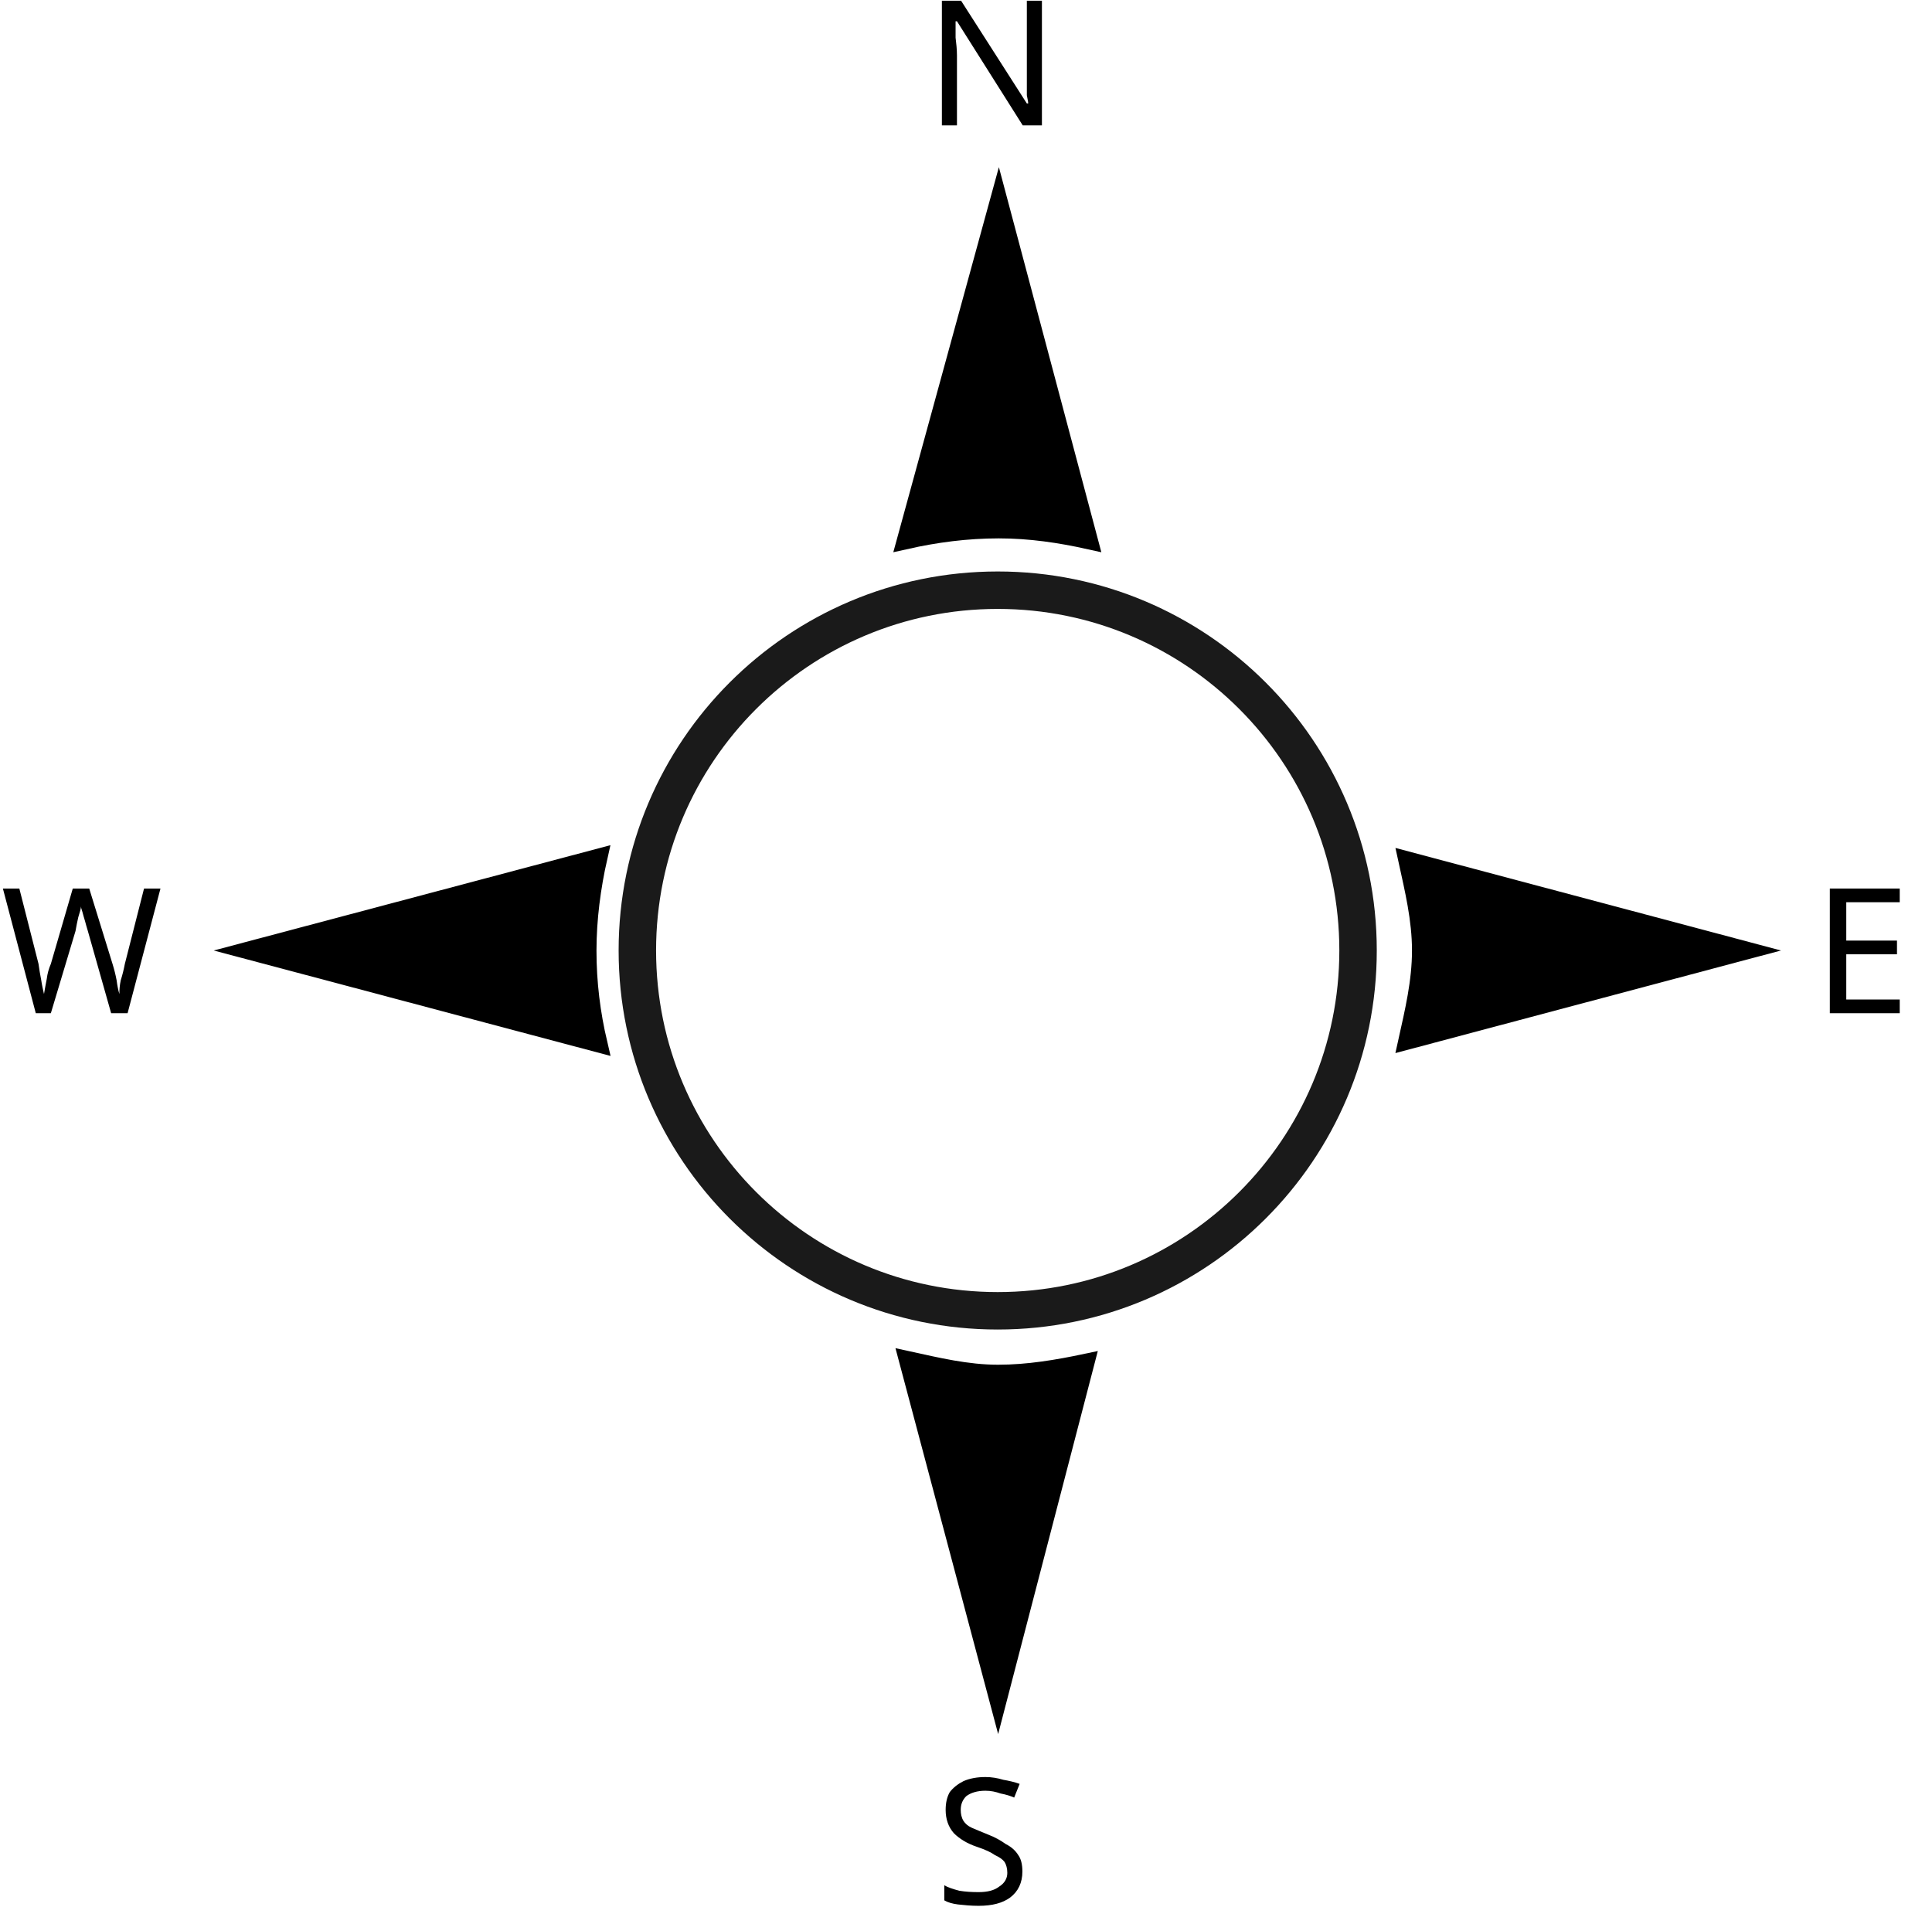
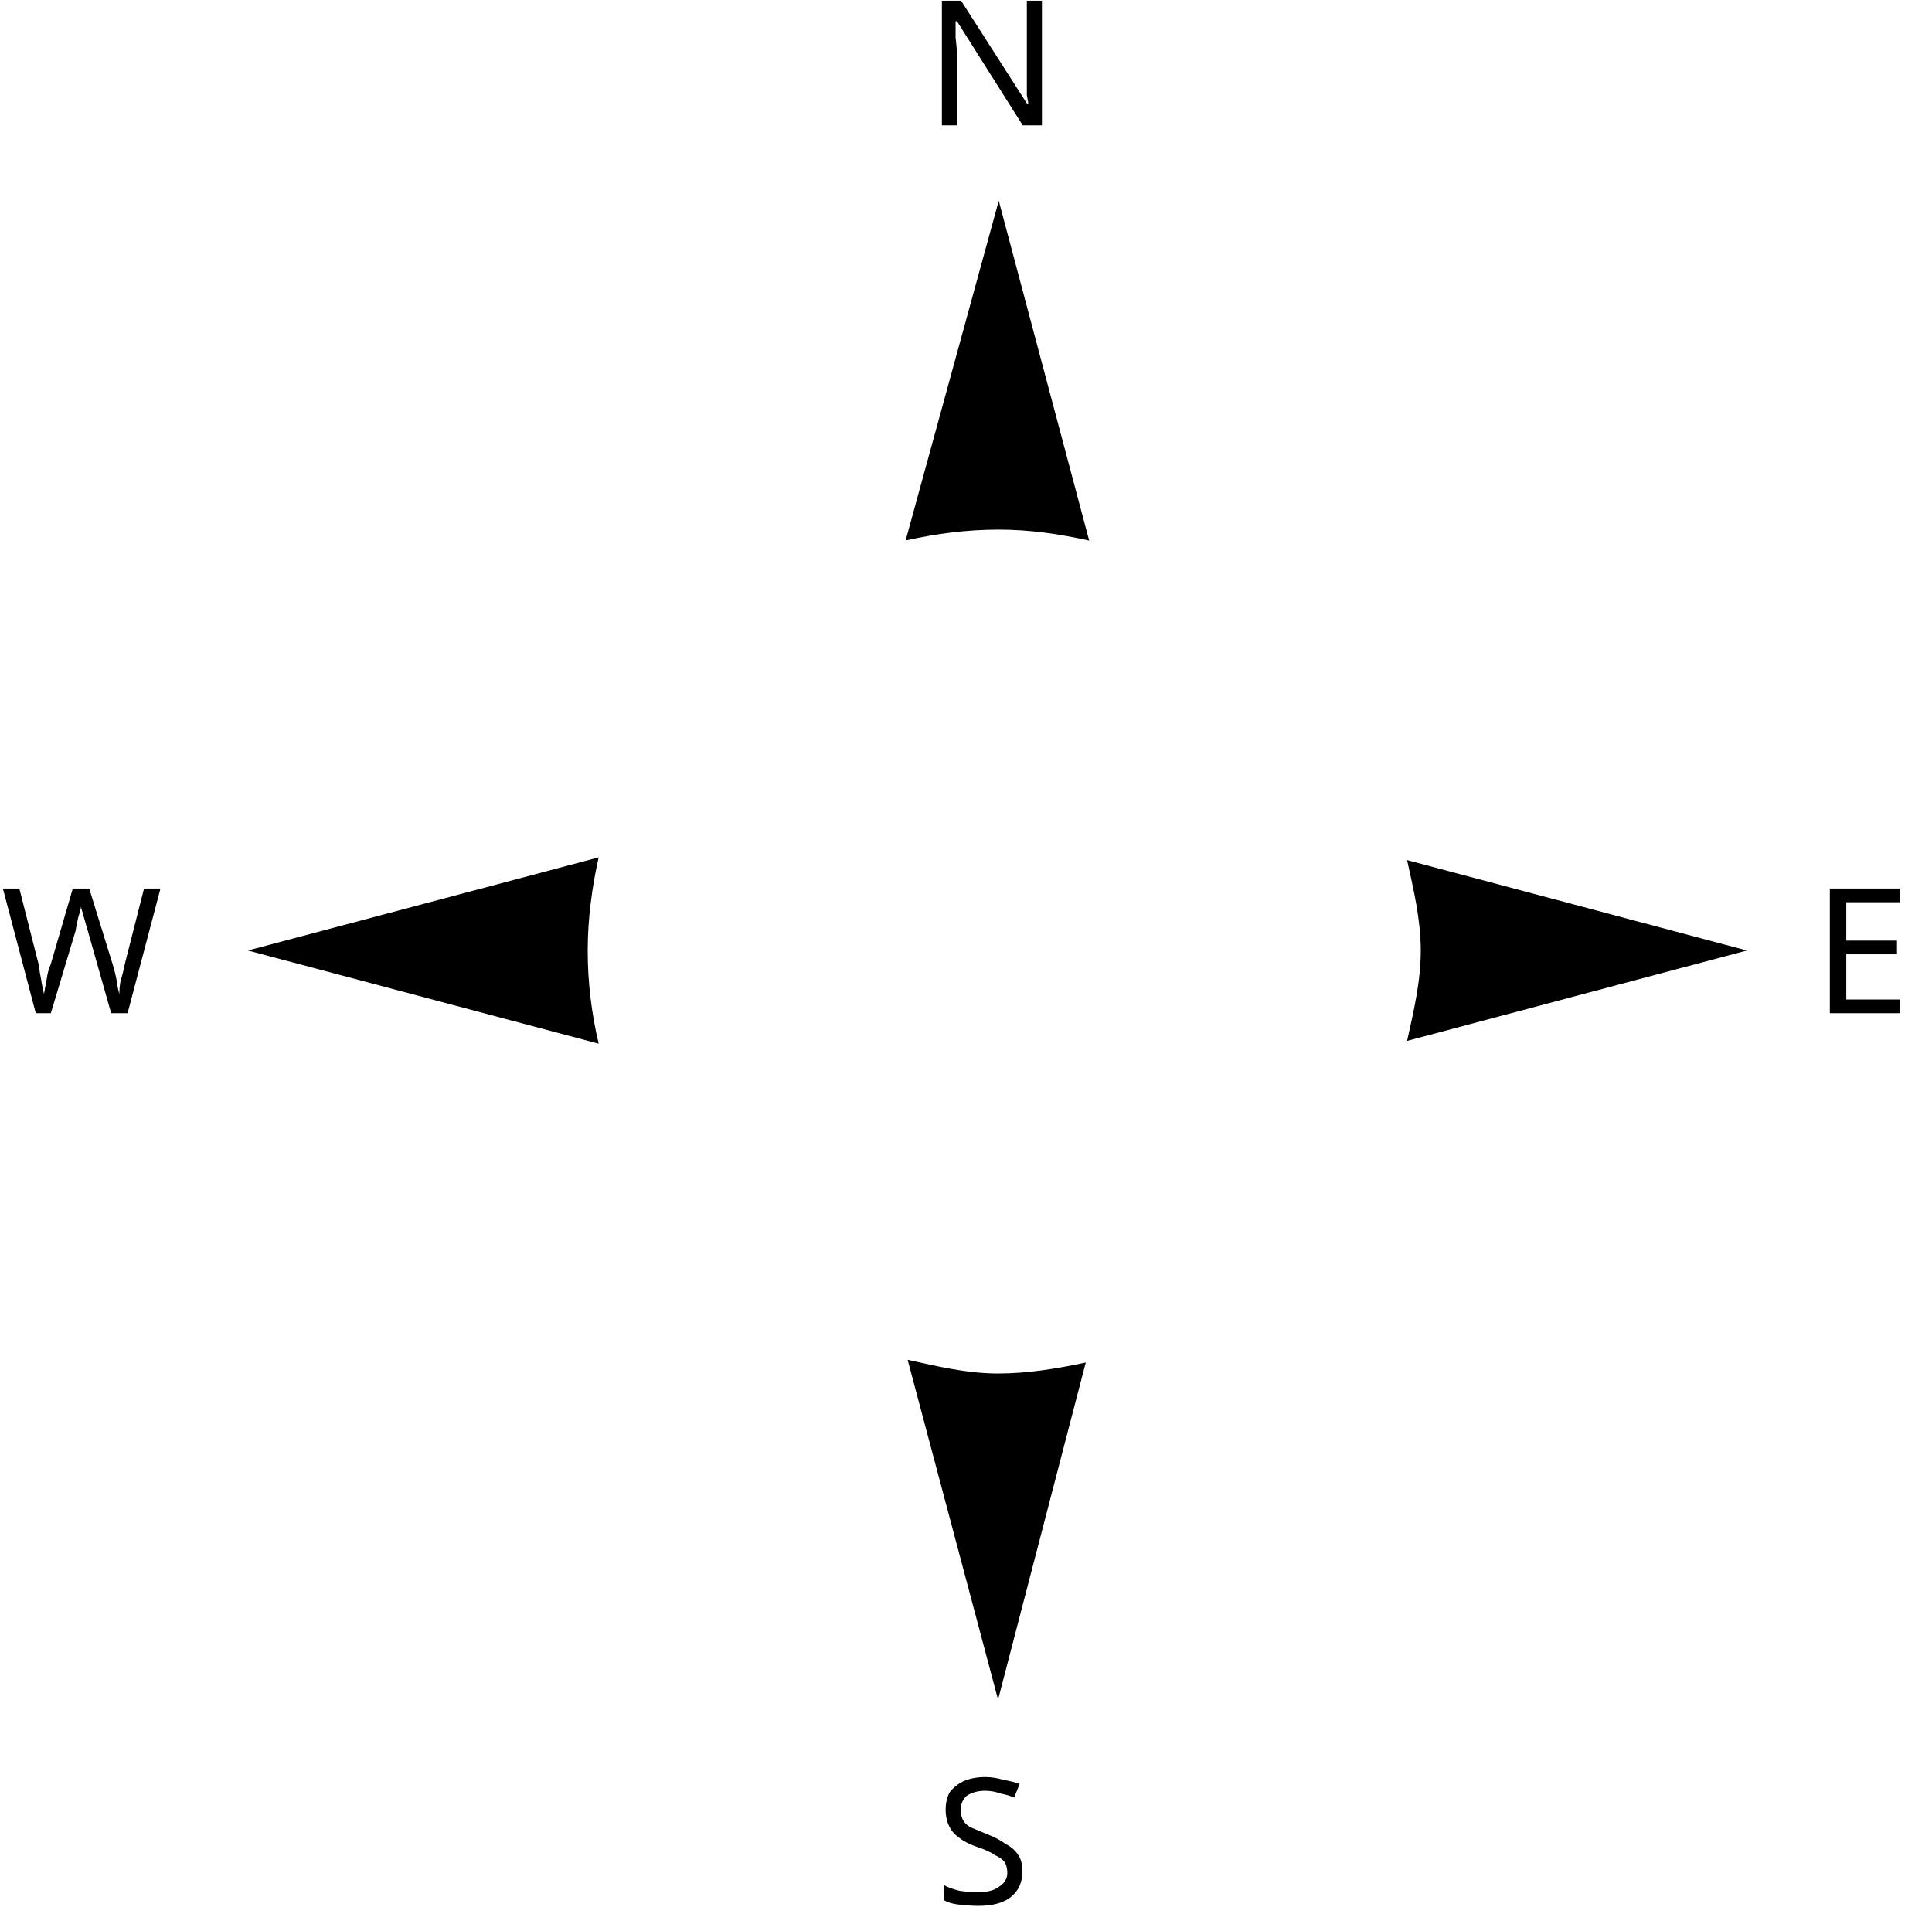
<svg xmlns="http://www.w3.org/2000/svg" viewBox="0 0 22.03 21.745" id="svg2" version="1.1" width="100%" height="100%">
  <defs id="defs88" />
  <g id="layer4" style="display:inline" transform="translate(1.638477,1.101783)">
-     <path style="fill:#000000;stroke:#000000;stroke-width:0.2;stroke-linecap:square;stroke-linejoin:miter;stroke-miterlimit:4;stroke-opacity:1;stroke-dasharray:none;display:inline" d="m 5.188,8.676 -4,1.062 4,1.063 c -0.081,-0.345 -0.125,-0.693 -0.125,-1.063 0,-0.359 0.049,-0.727 0.125,-1.062 z" id="path3303" />
-     <path style="fill:#000000;stroke:#000000;stroke-width:0.2;stroke-linecap:square;stroke-linejoin:miter;stroke-miterlimit:4;stroke-opacity:1;stroke-dasharray:none;display:inline" d="M 9.75,1.188 8.688,5.062 C 9.031,4.985 9.384,4.938 9.75,4.938 c 0.357,0 0.697,0.051 1.031,0.125 L 9.75,1.188 z" id="path3301" />
-     <path style="fill:#000000;stroke:#000000;stroke-width:0.2;stroke-linecap:square;stroke-linejoin:miter;stroke-miterlimit:4;stroke-opacity:1;stroke-dasharray:none;display:inline" d="m 8.711,14.406 1.031,3.875 1,-3.844 c -0.322,0.068 -0.657,0.125 -1,0.125 -0.356,0 -0.697,-0.083 -1.031,-0.156 z" id="path3299" />
-     <path style="fill:#000000;stroke:#000000;stroke-width:0.2;stroke-linecap:square;stroke-linejoin:miter;stroke-miterlimit:4;stroke-opacity:1;stroke-dasharray:none;display:inline" d="m 14.406,8.707 c 0.073,0.334 0.156,0.675 0.156,1.031 0,0.357 -0.082,0.697 -0.156,1.031 l 3.875,-1.031 -3.875,-1.031 z" id="path3137-4-9" />
+     <path fill="param(fill) #000" fill-opacity="param(fill-opacity)" stroke="param(fill) #000" stroke-opacity="param(fill-opacity)" style="stroke-width:0.2;stroke-linecap:square;stroke-linejoin:miter;stroke-miterlimit:4;stroke-opacity:1;stroke-dasharray:none;display:inline" d="m 5.188,8.676 -4,1.062 4,1.063 c -0.081,-0.345 -0.125,-0.693 -0.125,-1.063 0,-0.359 0.049,-0.727 0.125,-1.062 z" id="path3303" />
+     <path fill="param(fill) #000" fill-opacity="param(fill-opacity)" stroke="param(fill) #000" stroke-opacity="param(fill-opacity)" style="stroke-width:0.2;stroke-linecap:square;stroke-linejoin:miter;stroke-miterlimit:4;stroke-opacity:1;stroke-dasharray:none;display:inline" d="M 9.75,1.188 8.688,5.062 C 9.031,4.985 9.384,4.938 9.75,4.938 c 0.357,0 0.697,0.051 1.031,0.125 L 9.75,1.188 z" id="path3301" />
+     <path fill="param(fill) #000" fill-opacity="param(fill-opacity)" stroke="param(fill) #000" stroke-opacity="param(fill-opacity)" style="stroke-width:0.2;stroke-linecap:square;stroke-linejoin:miter;stroke-miterlimit:4;stroke-opacity:1;stroke-dasharray:none;display:inline" d="m 8.711,14.406 1.031,3.875 1,-3.844 c -0.322,0.068 -0.657,0.125 -1,0.125 -0.356,0 -0.697,-0.083 -1.031,-0.156 z" id="path3299" />
+     <path fill="param(fill) #000" fill-opacity="param(fill-opacity)" stroke="param(fill) #000" stroke-opacity="param(fill-opacity)" style="stroke-width:0.2;stroke-linecap:square;stroke-linejoin:miter;stroke-miterlimit:4;stroke-opacity:1;stroke-dasharray:none;display:inline" d="m 14.406,8.707 c 0.073,0.334 0.156,0.675 0.156,1.031 0,0.357 -0.082,0.697 -0.156,1.031 l 3.875,-1.031 -3.875,-1.031 z" id="path3137-4-9" />
  </g>
  <g id="layer3" style="display:inline" transform="translate(1.638477,1.101783)">
-     <path style="font-size:medium;font-style:normal;font-variant:normal;font-weight:normal;font-stretch:normal;text-indent:0;text-align:start;text-decoration:none;line-height:normal;letter-spacing:normal;word-spacing:normal;text-transform:none;direction:ltr;block-progression:tb;writing-mode:lr-tb;text-anchor:start;baseline-shift:baseline;color:#000000;fill:none;stroke:#1a1a1a;stroke-width:0.427;marker:none;visibility:visible;display:inline;overflow:visible;enable-background:accumulate;font-family:Sans;-inkscape-font-specification:Sans" d="m 9.738,5.629 c -2.269,0 -4.109,1.84 -4.109,4.109 0,2.269 1.84,4.109 4.109,4.109 2.269,0 4.109,-1.84 4.109,-4.109 0,-2.269 -1.84,-4.109 -4.109,-4.109 z" id="path3325" />
+     <path stroke="param(fill) #000" stroke-opacity="param(fill-opacity)" style="font-size:medium;font-style:normal;font-variant:normal;font-weight:normal;font-stretch:normal;text-indent:0;text-align:start;text-decoration:none;line-height:normal;letter-spacing:normal;word-spacing:normal;text-transform:none;direction:ltr;block-progression:tb;writing-mode:lr-tb;text-anchor:start;baseline-shift:baseline;color:#000000;fill:none;stroke-width:0.427;marker:none;visibility:visible;display:inline;overflow:visible;enable-background:accumulate;font-family:Sans;-inkscape-font-specification:Sans" d="m 9.738,5.629 c -2.269,0 -4.109,1.84 -4.109,4.109 0,2.269 1.84,4.109 4.109,4.109 2.269,0 4.109,-1.84 4.109,-4.109 0,-2.269 -1.84,-4.109 -4.109,-4.109 z" id="path3325" />
    <text xml:space="preserve" style="font-size:40px;font-style:normal;font-variant:normal;font-weight:normal;font-stretch:normal;line-height:125%;letter-spacing:0px;word-spacing:0px;fill:#000000;fill-opacity:1;stroke:none;font-family:OPEN SANS;-inkscape-font-specification:OPEN SANS" x="8.916" y="0.33" id="text4162">
      <tspan id="tspan4164" x="8.916" y="0.33" style="font-size:2px;font-family:arial black;-inkscape-font-specification:arial black">N</tspan>
    </text>
    <text xml:space="preserve" style="font-size:40px;font-style:normal;font-variant:normal;font-weight:normal;font-stretch:normal;line-height:125%;letter-spacing:0px;word-spacing:0px;fill:#000000;fill-opacity:1;stroke:none;display:inline;font-family:OPEN SANS;-inkscape-font-specification:OPEN SANS" x="9.021" y="20.619" id="text4162-5">
      <tspan id="tspan4164-5" x="9.021" y="20.619" style="font-size:2px;font-family:arial black;-inkscape-font-specification:arial black">S</tspan>
    </text>
    <text xml:space="preserve" style="font-size:40px;font-style:normal;font-variant:normal;font-weight:normal;font-stretch:normal;line-height:125%;letter-spacing:0px;word-spacing:0px;fill:#000000;fill-opacity:1;stroke:none;display:inline;font-family:OPEN SANS;-inkscape-font-specification:OPEN SANS" x="19.039" y="10.454" id="text4162-5-1">
      <tspan id="tspan4164-5-7" x="19.039" y="10.454" style="font-size:2px;font-family:arial black;-inkscape-font-specification:arial black">E</tspan>
    </text>
    <text xml:space="preserve" style="font-size:40px;font-style:normal;font-variant:normal;font-weight:normal;font-stretch:normal;line-height:125%;letter-spacing:0px;word-spacing:0px;fill:#000000;fill-opacity:1;stroke:none;display:inline;font-family:OPEN SANS;-inkscape-font-specification:OPEN SANS" x="-1.638" y="10.454" id="text4162-5-1-1">
      <tspan id="tspan4164-5-7-1" x="-1.638" y="10.454" style="font-size:2px;font-family:arial black;-inkscape-font-specification:arial black">W</tspan>
    </text>
  </g>
</svg>
